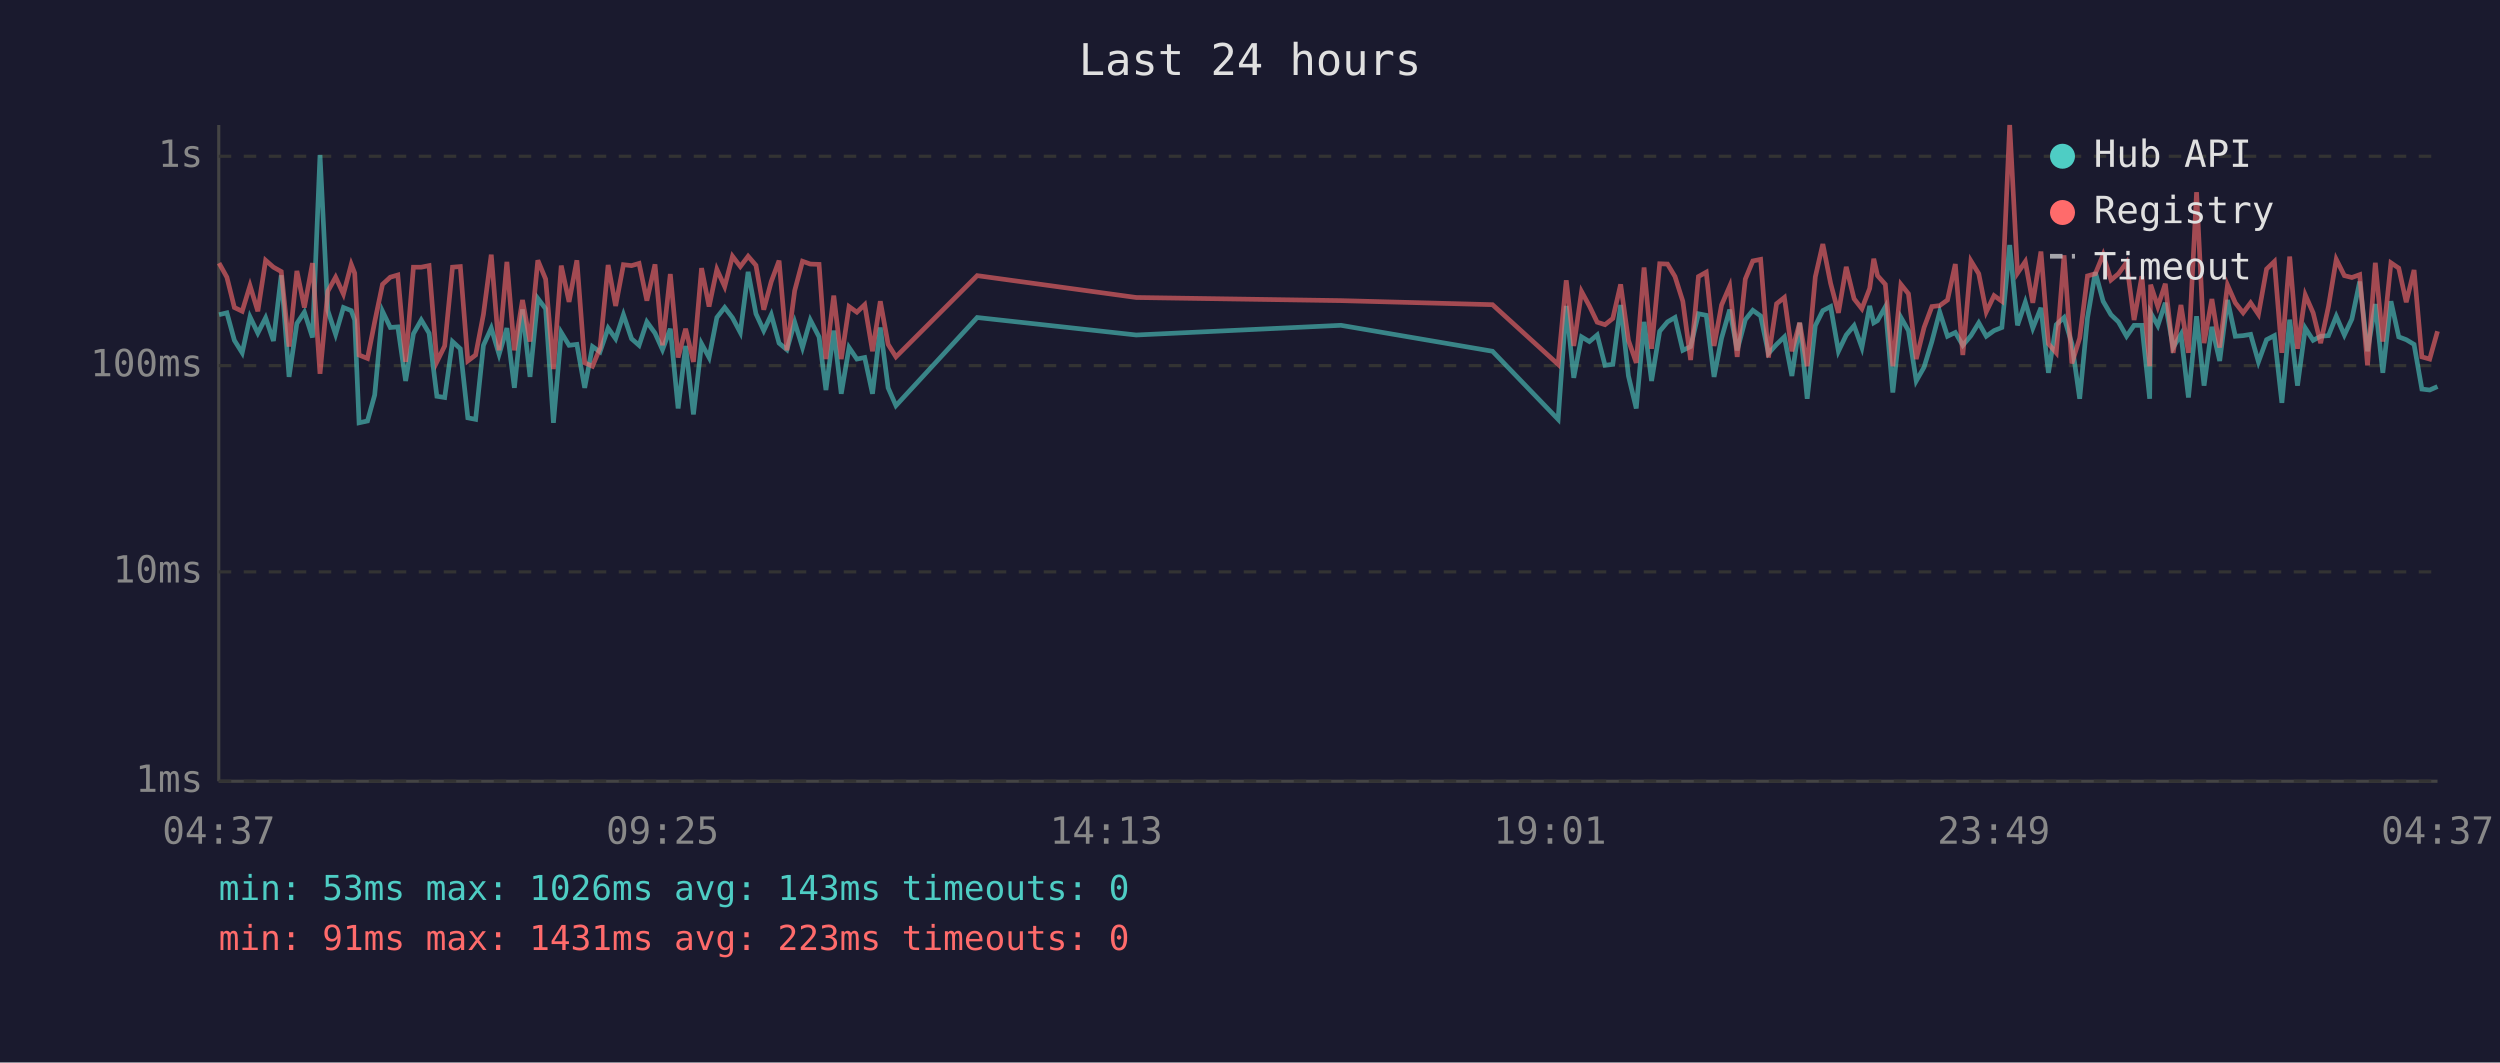
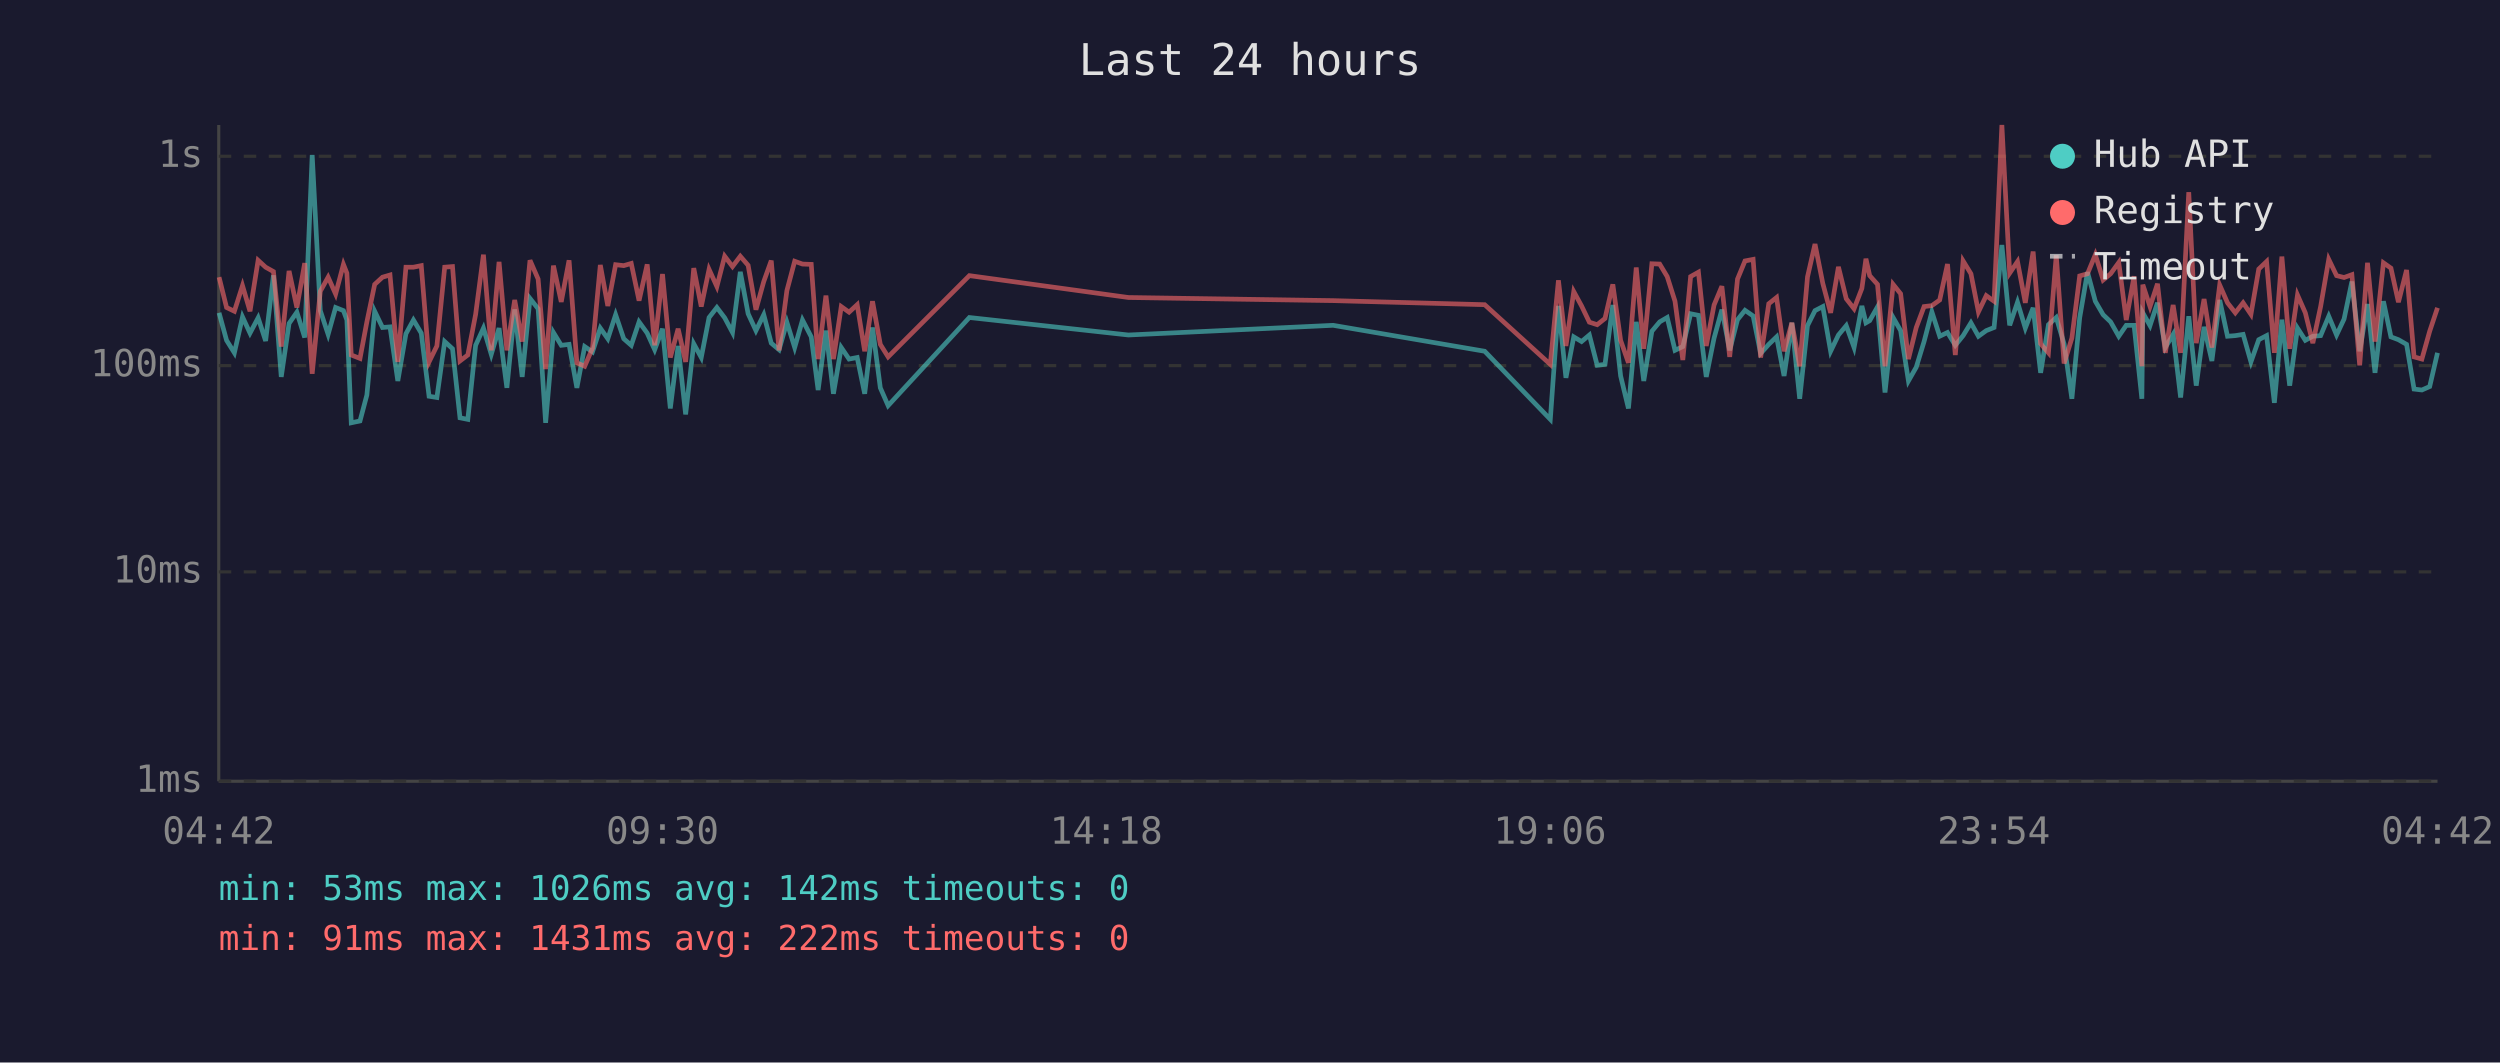
<svg xmlns="http://www.w3.org/2000/svg" viewBox="0 0 800 340" font-family="monospace" font-size="12">
  <rect width="800" height="340" fill="#1a1a2e" />
  <text x="400" y="24" fill="#e0e0e0" font-size="14" text-anchor="middle">Last 24 hours</text>
  <line x1="70" y1="40" x2="70" y2="250" stroke="#444" stroke-width="1" />
  <line x1="70" y1="250" x2="780" y2="250" stroke="#444" stroke-width="1" />
  <line x1="70" y1="250" x2="780" y2="250" stroke="#333" stroke-width="1" stroke-dasharray="4" />
  <text x="65" y="250" fill="#888" text-anchor="end" dominant-baseline="middle">1ms</text>
  <line x1="70" y1="183" x2="780" y2="183" stroke="#333" stroke-width="1" stroke-dasharray="4" />
  <text x="65" y="183" fill="#888" text-anchor="end" dominant-baseline="middle">10ms</text>
  <line x1="70" y1="117" x2="780" y2="117" stroke="#333" stroke-width="1" stroke-dasharray="4" />
  <text x="65" y="117" fill="#888" text-anchor="end" dominant-baseline="middle">100ms</text>
  <line x1="70" y1="50" x2="780" y2="50" stroke="#333" stroke-width="1" stroke-dasharray="4" />
  <text x="65" y="50" fill="#888" text-anchor="end" dominant-baseline="middle">1s</text>
-   <text x="70" y="270" fill="#888" text-anchor="middle">04:37</text>
-   <text x="212" y="270" fill="#888" text-anchor="middle">09:25</text>
-   <text x="354" y="270" fill="#888" text-anchor="middle">14:13</text>
-   <text x="496" y="270" fill="#888" text-anchor="middle">19:01</text>
-   <text x="638" y="270" fill="#888" text-anchor="middle">23:49</text>
-   <text x="780" y="270" fill="#888" text-anchor="middle">04:37</text>
-   <polyline points="70.1,100.7 72.6,100.1 75.0,108.9 77.5,112.9 80.0,101.4 82.5,106.6 85.0,101.7 87.5,109.1 90.0,88.1 92.5,120.6 95.0,103.5 97.4,99.9 100.0,108.0 102.4,49.6 104.9,99.4 107.4,107.0 109.9,98.4 112.4,99.4 113.5,102.4 114.9,135.3 117.6,134.7 119.9,126.4 122.4,99.6 124.9,104.8 127.3,104.6 129.8,121.9 132.3,106.8 134.8,102.4 137.3,106.6 139.8,126.8 142.3,127.2 144.8,109.3 147.3,111.6 149.7,133.7 152.2,134.2 154.7,110.5 157.2,105.0 159.7,113.4 162.2,105.0 164.6,124.1 167.2,99.0 169.6,120.6 172.1,95.5 174.6,98.8 177.1,135.3 179.6,106.4 182.1,110.5 184.6,110.2 187.1,124.1 189.6,110.9 192.0,112.6 194.6,105.0 197.0,108.4 199.5,100.7 202.1,108.4 204.5,110.5 207.0,103.0 209.6,106.6 212.0,111.9 214.5,105.2 217.0,130.7 219.4,110.7 221.9,132.6 224.5,110.0 226.9,114.4 229.4,101.6 231.9,98.4 234.4,101.7 236.9,106.4 239.4,87.0 241.9,100.4 244.4,105.8 246.8,100.7 249.3,109.8 251.8,111.9 254.3,103.1 256.8,111.2 259.3,102.4 262.1,107.8 264.3,124.8 266.8,105.8 269.2,126.0 271.7,111.2 274.2,114.9 276.7,114.4 279.2,126.0 281.7,104.8 284.2,124.1 286.7,129.8 312.7,101.6 363.6,107.2 429.1,104.1 477.6,112.4 498.6,134.2 501.2,97.9 503.6,120.9 506.1,107.8 508.6,109.3 511.1,107.2 513.6,116.9 516.1,116.6 518.6,97.6 521.1,120.3 523.6,130.7 526.1,103.0 528.5,121.9 531.1,106.0 533.6,103.0 536.0,101.6 538.5,112.1 541.0,110.9 543.5,100.4 546.0,100.9 548.5,120.6 550.9,108.2 553.5,99.1 555.9,112.1 558.5,102.3 560.9,99.3 563.4,101.1 565.9,113.1 568.5,110.2 571.0,107.8 573.4,120.3 575.9,103.3 578.3,127.6 580.9,104.2 583.3,99.4 585.8,98.1 588.3,112.4 590.8,107.2 593.3,104.2 595.8,111.2 598.3,97.9 599.6,103.3 600.8,102.6 603.3,98.2 605.7,125.6 608.3,101.6 610.7,105.8 613.2,121.9 615.7,117.5 618.2,109.3 620.7,99.8 623.2,107.6 625.7,106.4 628.1,110.5 630.7,107.4 633.2,103.3 635.6,107.6 638.1,105.8 640.6,104.8 643.1,78.4 645.6,104.1 648.1,96.7 650.5,105.0 653.1,98.5 655.5,119.3 658.0,103.9 660.5,101.6 663.0,110.0 665.5,127.6 668.0,101.7 670.5,87.1 673.0,96.4 675.5,100.7 677.9,103.0 680.5,107.6 682.9,104.1 685.4,104.1 687.9,127.6 688.2,100.1 690.5,104.2 692.9,96.9 695.4,111.2 697.9,107.0 700.3,127.2 702.9,101.2 705.3,123.4 707.8,104.6 710.3,115.5 712.8,96.0 715.3,107.6 717.8,107.4 720.2,107.0 722.7,115.8 725.3,108.7 727.8,107.4 730.2,128.9 732.7,102.3 735.2,123.4 737.7,105.0 740.2,108.9 742.6,107.6 745.1,107.4 747.6,101.2 750.2,107.2 752.6,102.1 755.1,90.1 757.6,112.4 760.1,97.3 762.5,119.3 765.1,96.4 767.6,107.8 770.0,108.7 772.5,110.2 775.0,124.5 777.5,124.8 780.0,123.7" fill="none" stroke="#4ecdc4" stroke-width="1.5" opacity="0.6" />
-   <polyline points="70.1,84.2 72.6,88.7 75.0,98.4 77.5,99.6 80.0,91.4 82.5,99.6 85.0,83.3 87.5,85.5 90.0,86.9 92.5,110.9 95.0,86.7 97.4,98.4 100.0,84.2 102.4,119.6 104.9,93.2 107.4,88.7 109.9,94.1 112.4,84.6 113.5,87.4 114.9,113.6 117.6,114.7 119.9,103.0 122.4,91.0 124.9,88.7 127.3,88.0 129.8,115.8 132.3,85.5 134.8,85.5 137.3,85.0 139.8,115.8 142.3,110.7 144.8,85.5 147.3,85.3 149.7,115.5 152.2,113.6 154.7,100.6 157.2,81.5 159.7,112.1 162.2,83.8 164.6,112.1 167.2,96.0 169.6,109.3 172.1,83.3 174.6,89.3 177.1,118.1 179.6,85.0 182.1,96.6 184.6,83.3 187.1,116.1 189.6,117.2 192.0,111.4 194.6,84.8 197.0,97.9 199.5,84.7 202.1,85.0 204.5,84.3 207.0,96.2 209.6,84.6 212.0,110.5 214.5,87.7 217.0,114.4 219.4,105.2 221.9,115.8 224.5,85.8 226.9,98.1 229.4,86.2 231.9,91.7 234.4,82.0 236.9,85.3 239.4,82.0 241.9,84.9 244.4,99.1 246.8,90.1 249.3,83.4 251.8,112.1 254.3,93.0 256.8,83.6 259.3,84.5 262.1,84.6 264.3,114.9 266.8,94.6 269.2,114.9 271.7,98.1 274.2,99.9 276.7,97.5 279.2,112.4 281.7,96.4 284.2,110.2 286.7,114.2 312.7,88.2 363.6,95.2 429.1,96.2 477.6,97.5 498.6,116.6 501.2,89.7 503.6,110.7 506.1,93.3 508.6,97.9 511.1,103.1 513.6,103.9 516.1,101.9 518.6,91.0 521.1,108.9 523.6,116.1 526.1,85.6 528.5,111.6 531.1,84.4 533.6,84.5 536.0,88.5 538.5,96.4 541.0,115.2 543.5,88.5 546.0,87.1 548.5,110.7 550.9,97.6 553.5,91.6 555.9,114.2 558.5,89.3 560.9,83.5 563.4,83.0 565.9,114.4 568.5,97.2 571.0,95.2 573.4,112.4 575.9,103.3 578.3,117.2 580.9,88.6 583.3,78.1 585.8,90.7 588.3,100.1 590.8,85.4 593.3,95.6 595.8,98.8 598.3,92.3 599.6,82.8 600.8,88.2 603.3,91.0 605.7,117.2 608.3,91.0 610.7,94.0 613.2,114.9 615.7,104.8 618.2,98.1 620.7,97.8 623.2,96.0 625.7,84.5 628.1,113.6 630.7,83.5 633.2,87.6 635.6,99.8 638.1,94.6 640.6,96.4 643.1,40.0 645.6,87.4 648.1,83.7 650.5,96.9 653.1,80.5 655.5,110.0 658.0,112.9 660.5,81.7 663.0,116.3 665.5,108.2 668.0,88.3 670.5,87.6 673.0,81.5 675.5,89.6 677.9,87.6 680.5,84.0 682.9,102.4 685.4,88.4 687.9,117.2 688.2,91.1 690.5,98.1 692.9,90.8 695.4,112.9 697.9,97.6 700.3,112.9 702.9,61.5 705.3,109.8 707.8,95.7 710.3,111.2 712.8,91.2 715.3,96.9 717.8,100.1 720.2,96.9 722.7,100.6 725.3,86.1 727.8,83.7 730.2,112.9 732.7,82.1 735.2,111.6 737.7,94.4 740.2,100.1 742.6,109.8 745.1,98.1 747.6,83.0 750.2,88.2 752.6,88.8 755.1,87.9 757.6,116.9 760.1,84.1 762.5,109.3 765.1,84.1 767.6,85.8 770.0,96.7 772.5,86.4 775.0,114.2 777.5,114.9 780.0,106.0" fill="none" stroke="#ff6b6b" stroke-width="1.5" opacity="0.6" />
+   <text x="70" y="270" fill="#888" text-anchor="middle">04:42</text>
+   <text x="212" y="270" fill="#888" text-anchor="middle">09:30</text>
+   <text x="354" y="270" fill="#888" text-anchor="middle">14:18</text>
+   <text x="496" y="270" fill="#888" text-anchor="middle">19:06</text>
+   <text x="638" y="270" fill="#888" text-anchor="middle">23:54</text>
+   <text x="780" y="270" fill="#888" text-anchor="middle">04:42</text>
+   <polyline points="70.1,100.1 72.5,108.9 75.0,112.9 77.6,101.4 80.0,106.6 82.6,101.7 85.0,109.1 87.5,88.1 90.0,120.6 92.5,103.5 95.0,99.9 97.5,108.0 99.9,49.6 102.5,99.4 105.0,107.0 107.4,98.4 109.9,99.4 111.0,102.4 112.4,135.3 115.2,134.7 117.4,126.4 119.9,99.6 122.4,104.8 124.8,104.6 127.3,121.9 129.9,106.8 132.3,102.4 134.8,106.6 137.3,126.8 139.8,127.2 142.3,109.3 144.8,111.6 147.2,133.7 149.7,134.2 152.2,110.5 154.7,105.0 157.2,113.4 159.7,105.0 162.2,124.1 164.7,99.0 167.1,120.6 169.6,95.5 172.2,98.8 174.6,135.3 177.1,106.4 179.6,110.5 182.1,110.2 184.6,124.1 187.1,110.9 189.6,112.6 192.1,105.0 194.5,108.4 197.0,100.7 199.6,108.4 202.0,110.5 204.5,103.0 207.1,106.6 209.5,111.9 212.0,105.2 214.5,130.7 217.0,110.7 219.4,132.6 222.0,110.0 224.4,114.4 226.9,101.6 229.4,98.4 231.9,101.7 234.4,106.4 236.9,87.0 239.4,100.4 241.9,105.8 244.4,100.7 246.8,109.8 249.3,111.9 251.8,103.1 254.3,111.2 256.8,102.4 259.6,107.8 261.8,124.8 264.3,105.8 266.7,126.0 269.2,111.2 271.7,114.9 274.3,114.4 276.7,126.0 279.2,104.8 281.7,124.1 284.2,129.8 310.2,101.6 361.1,107.2 426.6,104.1 475.1,112.4 496.1,134.2 498.7,97.9 501.1,120.9 503.6,107.8 506.1,109.3 508.6,107.2 511.1,116.9 513.6,116.6 516.1,97.6 518.6,120.3 521.1,130.7 523.6,103.0 526.0,121.9 528.6,106.0 531.1,103.0 533.5,101.6 536.0,112.1 538.5,110.9 541.0,100.4 543.5,100.9 546.0,120.6 548.5,108.2 551.0,99.1 553.5,112.1 556.0,102.3 558.4,99.3 561.0,101.1 563.4,113.1 566.0,110.2 568.5,107.8 570.9,120.3 573.4,103.3 575.9,127.6 578.4,104.2 580.8,99.4 583.3,98.1 585.8,112.4 588.3,107.2 590.8,104.2 593.3,111.2 595.8,97.9 597.1,103.3 598.3,102.6 600.8,98.2 603.2,125.6 605.8,101.6 608.2,105.8 610.7,121.9 613.2,117.5 615.7,109.3 618.2,99.8 620.7,107.6 623.2,106.4 625.7,110.5 628.2,107.4 630.7,103.3 633.1,107.6 635.6,105.8 638.1,104.8 640.6,78.4 643.1,104.1 645.6,96.7 648.1,105.0 650.6,98.5 653.0,119.3 655.5,103.9 658.0,101.6 660.5,110.0 663.0,127.6 665.5,101.7 668.0,87.1 670.5,96.4 673.0,100.7 675.4,103.0 678.0,107.6 680.4,104.1 682.9,104.1 685.4,127.6 685.7,100.1 688.0,104.2 690.4,96.9 692.9,111.2 695.4,107.0 697.8,127.2 700.4,101.2 702.8,123.4 705.3,104.6 707.8,115.5 710.3,96.0 712.8,107.6 715.3,107.4 717.8,107.0 720.3,115.8 722.8,108.7 725.3,107.4 727.8,128.9 730.2,102.3 732.7,123.4 735.2,105.0 737.7,108.9 740.1,107.6 742.6,107.4 745.2,101.2 747.7,107.2 750.1,102.1 752.6,90.1 755.1,112.4 757.6,97.3 760.0,119.3 762.7,96.4 765.1,107.8 767.5,108.7 770.1,110.2 772.5,124.5 775.0,124.8 777.5,123.7 780.0,112.9" fill="none" stroke="#4ecdc4" stroke-width="1.5" opacity="0.6" />
+   <polyline points="70.1,88.7 72.5,98.4 75.0,99.6 77.6,91.4 80.0,99.6 82.6,83.3 85.0,85.5 87.5,86.9 90.0,110.9 92.5,86.7 95.0,98.4 97.5,84.2 99.9,119.6 102.5,93.2 105.0,88.7 107.4,94.1 109.9,84.6 111.0,87.4 112.4,113.6 115.2,114.7 117.4,103.0 119.9,91.0 122.4,88.7 124.8,88.0 127.3,115.8 129.9,85.5 132.3,85.5 134.8,85.0 137.3,115.8 139.8,110.7 142.3,85.5 144.8,85.3 147.2,115.5 149.7,113.6 152.2,100.6 154.7,81.5 157.2,112.1 159.7,83.8 162.2,112.1 164.7,96.0 167.1,109.3 169.6,83.3 172.2,89.3 174.6,118.1 177.1,85.0 179.6,96.6 182.1,83.3 184.6,116.1 187.1,117.2 189.6,111.4 192.1,84.8 194.5,97.9 197.0,84.7 199.6,85.0 202.0,84.3 204.5,96.2 207.1,84.6 209.5,110.5 212.0,87.7 214.5,114.4 217.0,105.2 219.4,115.8 222.0,85.8 224.4,98.1 226.9,86.2 229.4,91.7 231.9,82.0 234.4,85.3 236.9,82.0 239.4,84.9 241.9,99.1 244.4,90.1 246.8,83.4 249.3,112.1 251.8,93.0 254.3,83.6 256.8,84.5 259.6,84.6 261.8,114.9 264.3,94.6 266.7,114.9 269.2,98.1 271.7,99.9 274.3,97.5 276.7,112.4 279.2,96.4 281.7,110.2 284.2,114.2 310.2,88.2 361.1,95.2 426.6,96.2 475.1,97.5 496.1,116.6 498.7,89.7 501.1,110.7 503.6,93.3 506.1,97.9 508.6,103.1 511.1,103.9 513.6,101.9 516.1,91.0 518.6,108.9 521.1,116.1 523.6,85.6 526.0,111.6 528.6,84.4 531.1,84.5 533.5,88.5 536.0,96.4 538.5,115.2 541.0,88.5 543.5,87.1 546.0,110.7 548.5,97.6 551.0,91.6 553.5,114.2 556.0,89.3 558.4,83.5 561.0,83.0 563.4,114.4 566.0,97.2 568.5,95.2 570.9,112.4 573.4,103.3 575.9,117.2 578.4,88.6 580.8,78.1 583.3,90.7 585.8,100.1 588.3,85.4 590.8,95.6 593.3,98.8 595.8,92.3 597.1,82.8 598.3,88.2 600.8,91.0 603.2,117.2 605.8,91.0 608.2,94.0 610.7,114.9 613.2,104.8 615.7,98.1 618.2,97.8 620.7,96.0 623.2,84.5 625.7,113.6 628.2,83.5 630.7,87.6 633.1,99.8 635.6,94.6 638.1,96.4 640.6,40.0 643.1,87.4 645.6,83.7 648.1,96.9 650.6,80.5 653.0,110.0 655.5,112.9 658.0,81.7 660.5,116.3 663.0,108.2 665.5,88.3 668.0,87.6 670.5,81.5 673.0,89.6 675.4,87.6 678.0,84.0 680.4,102.4 682.9,88.4 685.4,117.2 685.7,91.1 688.0,98.1 690.4,90.8 692.9,112.9 695.4,97.6 697.8,112.9 700.4,61.5 702.8,109.8 705.3,95.7 707.8,111.2 710.3,91.2 712.8,96.9 715.3,100.1 717.8,96.9 720.3,100.6 722.8,86.1 725.3,83.7 727.8,112.9 730.2,82.1 732.7,111.6 735.2,94.4 737.7,100.1 740.1,109.8 742.6,98.1 745.2,83.0 747.7,88.2 750.1,88.8 752.6,87.9 755.1,116.9 757.6,84.1 760.0,109.3 762.7,84.1 765.1,85.8 767.5,96.7 770.1,86.4 772.5,114.2 775.0,114.9 777.5,106.0 780.0,98.5" fill="none" stroke="#ff6b6b" stroke-width="1.5" opacity="0.6" />
  <circle cx="660" cy="50" r="4" fill="#4ecdc4" />
  <text x="670" y="50" fill="#e0e0e0" dominant-baseline="middle">Hub API</text>
  <circle cx="660" cy="68" r="4" fill="#ff6b6b" />
  <text x="670" y="68" fill="#e0e0e0" dominant-baseline="middle">Registry</text>
  <line x1="656" y1="82" x2="664" y2="82" stroke="#e0e0e0" stroke-width="1.5" stroke-dasharray="4,3" opacity="0.7" />
  <text x="670" y="86" fill="#e0e0e0" dominant-baseline="middle">Timeout</text>
-   <text x="70" y="288" fill="#4ecdc4" font-size="11">min: 53ms  max: 1026ms  avg: 143ms  timeouts: 0</text>
-   <text x="70" y="304" fill="#ff6b6b" font-size="11">min: 91ms  max: 1431ms  avg: 223ms  timeouts: 0</text>
+   <text x="70" y="288" fill="#4ecdc4" font-size="11">min: 53ms  max: 1026ms  avg: 142ms  timeouts: 0</text>
+   <text x="70" y="304" fill="#ff6b6b" font-size="11">min: 91ms  max: 1431ms  avg: 222ms  timeouts: 0</text>
</svg>
